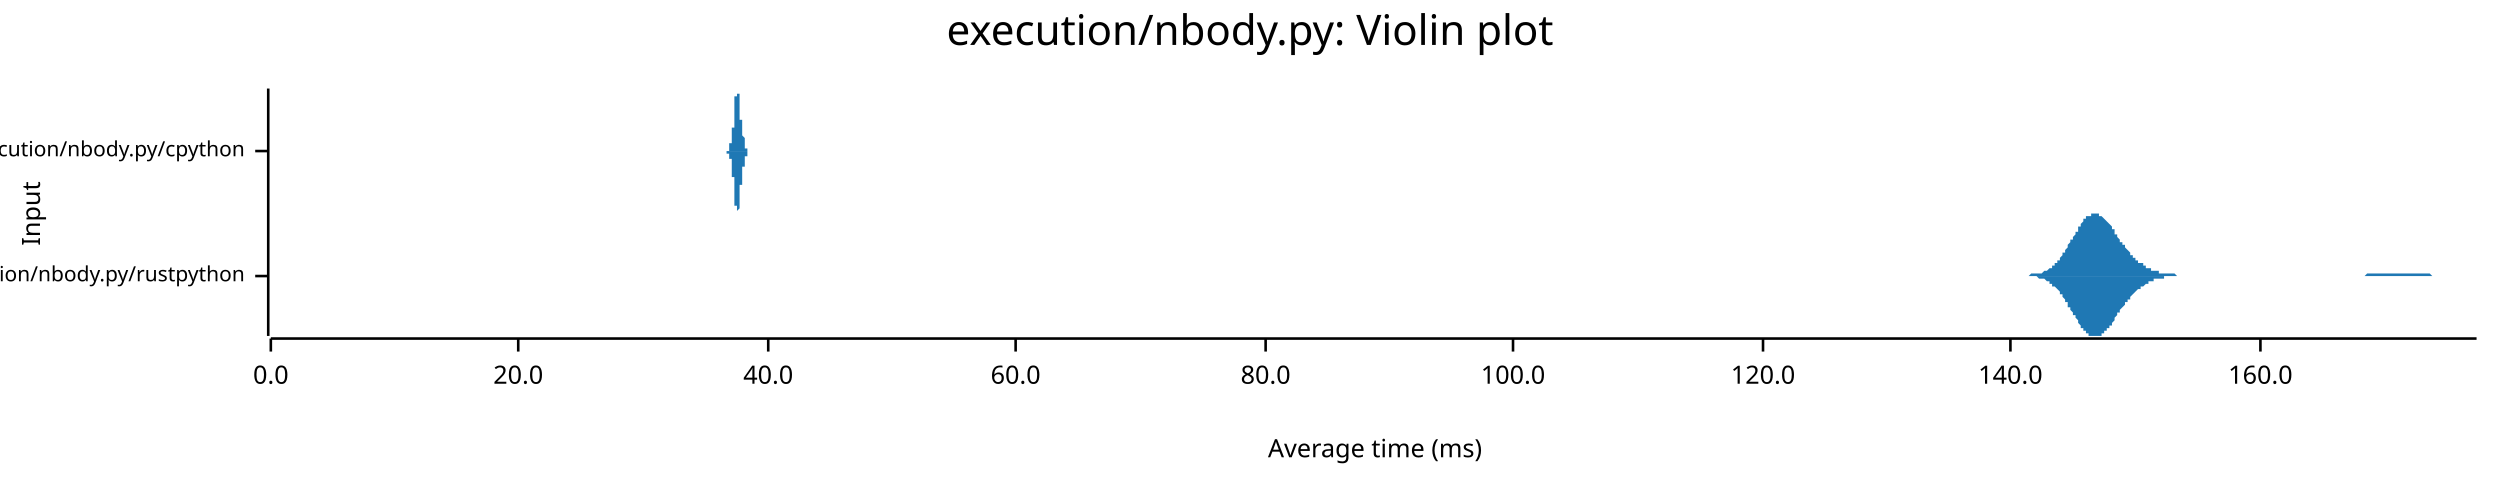
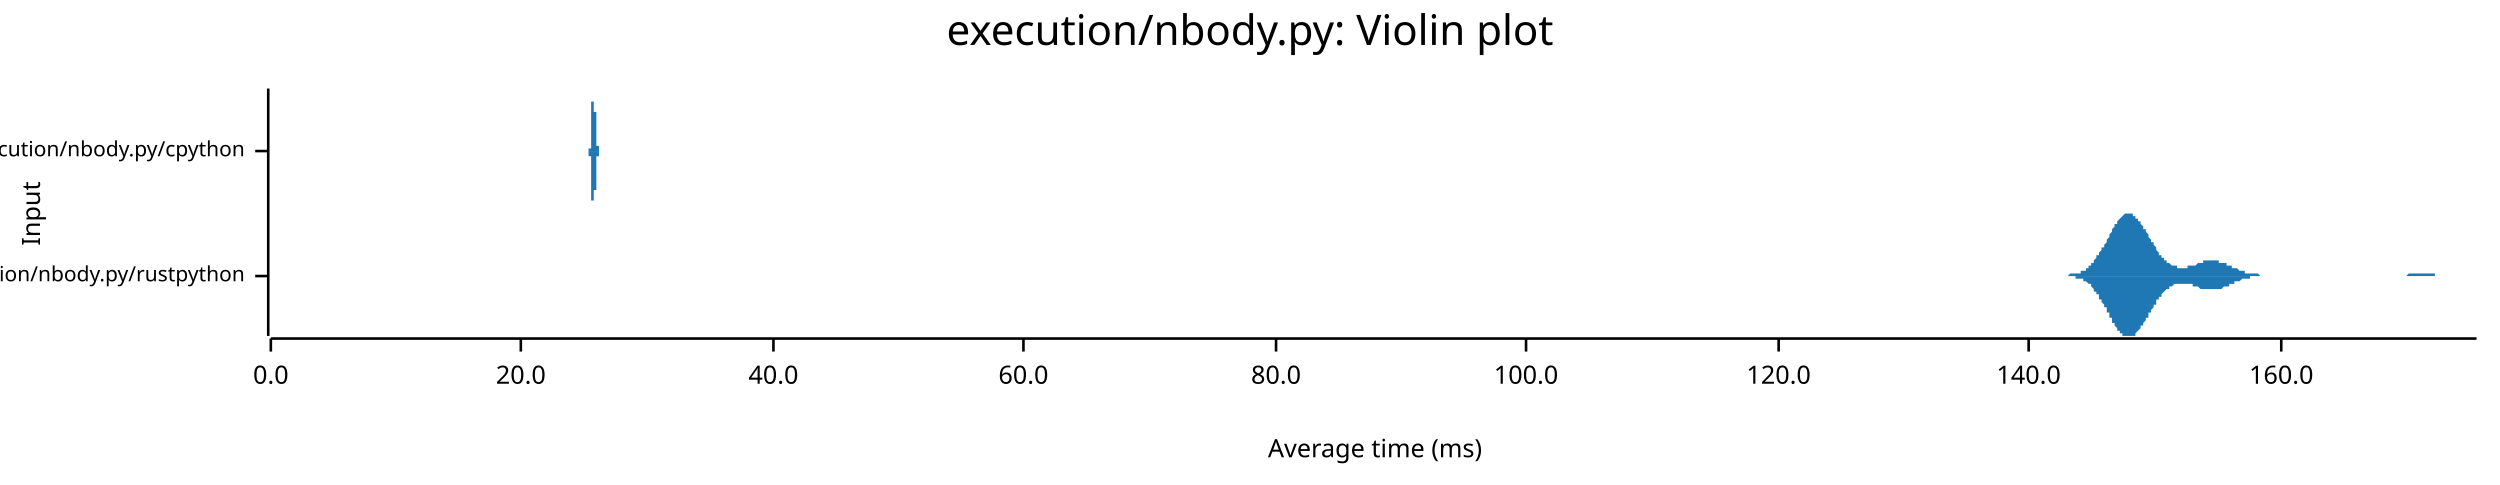
<svg xmlns="http://www.w3.org/2000/svg" width="960" height="186" viewBox="0 0 960 186">
  <text x="480" y="5" dy="0.76em" text-anchor="middle" font-family="sans-serif" font-size="16.129" opacity="1" fill="#000000">
execution/nbody.py: Violin plot
</text>
  <text x="8" y="82" dy="0.76em" text-anchor="middle" font-family="sans-serif" font-size="9.677" opacity="1" fill="#000000" transform="rotate(270, 8, 82)">
Input
</text>
  <text x="528" y="178" dy="-0.5ex" text-anchor="middle" font-family="sans-serif" font-size="9.677" opacity="1" fill="#000000">
Average time (ms)
</text>
  <polyline fill="none" opacity="1" stroke="#000000" stroke-width="1" points="103,34 103,129 " />
  <text x="94" y="106" dy="0.5ex" text-anchor="end" font-family="sans-serif" font-size="8.065" opacity="1" fill="#000000">
execution/nbody.py/rustpython
</text>
  <polyline fill="none" opacity="1" stroke="#000000" stroke-width="1" points="98,106 103,106 " />
  <text x="94" y="58" dy="0.5ex" text-anchor="end" font-family="sans-serif" font-size="8.065" opacity="1" fill="#000000">
execution/nbody.py/cpython
</text>
  <polyline fill="none" opacity="1" stroke="#000000" stroke-width="1" points="98,58 103,58 " />
  <polyline fill="none" opacity="1" stroke="#000000" stroke-width="1" points="104,130 951,130 " />
  <text x="104" y="140" dy="0.76em" text-anchor="middle" font-family="sans-serif" font-size="9.677" opacity="1" fill="#000000">
0.0
</text>
  <polyline fill="none" opacity="1" stroke="#000000" stroke-width="1" points="104,130 104,135 " />
-   <text x="199" y="140" dy="0.76em" text-anchor="middle" font-family="sans-serif" font-size="9.677" opacity="1" fill="#000000">
+   <text x="200" y="140" dy="0.76em" text-anchor="middle" font-family="sans-serif" font-size="9.677" opacity="1" fill="#000000">
20.0
</text>
-   <polyline fill="none" opacity="1" stroke="#000000" stroke-width="1" points="199,130 199,135 " />
-   <text x="295" y="140" dy="0.76em" text-anchor="middle" font-family="sans-serif" font-size="9.677" opacity="1" fill="#000000">
+   <polyline fill="none" opacity="1" stroke="#000000" stroke-width="1" points="200,130 200,135 " />
+   <text x="297" y="140" dy="0.76em" text-anchor="middle" font-family="sans-serif" font-size="9.677" opacity="1" fill="#000000">
40.0
</text>
-   <polyline fill="none" opacity="1" stroke="#000000" stroke-width="1" points="295,130 295,135 " />
-   <text x="390" y="140" dy="0.76em" text-anchor="middle" font-family="sans-serif" font-size="9.677" opacity="1" fill="#000000">
+   <polyline fill="none" opacity="1" stroke="#000000" stroke-width="1" points="297,130 297,135 " />
+   <text x="393" y="140" dy="0.76em" text-anchor="middle" font-family="sans-serif" font-size="9.677" opacity="1" fill="#000000">
60.0
</text>
-   <polyline fill="none" opacity="1" stroke="#000000" stroke-width="1" points="390,130 390,135 " />
-   <text x="486" y="140" dy="0.76em" text-anchor="middle" font-family="sans-serif" font-size="9.677" opacity="1" fill="#000000">
+   <polyline fill="none" opacity="1" stroke="#000000" stroke-width="1" points="393,130 393,135 " />
+   <text x="490" y="140" dy="0.76em" text-anchor="middle" font-family="sans-serif" font-size="9.677" opacity="1" fill="#000000">
80.0
</text>
-   <polyline fill="none" opacity="1" stroke="#000000" stroke-width="1" points="486,130 486,135 " />
-   <text x="581" y="140" dy="0.76em" text-anchor="middle" font-family="sans-serif" font-size="9.677" opacity="1" fill="#000000">
+   <polyline fill="none" opacity="1" stroke="#000000" stroke-width="1" points="490,130 490,135 " />
+   <text x="586" y="140" dy="0.76em" text-anchor="middle" font-family="sans-serif" font-size="9.677" opacity="1" fill="#000000">
100.0
</text>
-   <polyline fill="none" opacity="1" stroke="#000000" stroke-width="1" points="581,130 581,135 " />
-   <text x="677" y="140" dy="0.76em" text-anchor="middle" font-family="sans-serif" font-size="9.677" opacity="1" fill="#000000">
+   <polyline fill="none" opacity="1" stroke="#000000" stroke-width="1" points="586,130 586,135 " />
+   <text x="683" y="140" dy="0.76em" text-anchor="middle" font-family="sans-serif" font-size="9.677" opacity="1" fill="#000000">
120.0
</text>
-   <polyline fill="none" opacity="1" stroke="#000000" stroke-width="1" points="677,130 677,135 " />
-   <text x="772" y="140" dy="0.76em" text-anchor="middle" font-family="sans-serif" font-size="9.677" opacity="1" fill="#000000">
+   <polyline fill="none" opacity="1" stroke="#000000" stroke-width="1" points="683,130 683,135 " />
+   <text x="779" y="140" dy="0.76em" text-anchor="middle" font-family="sans-serif" font-size="9.677" opacity="1" fill="#000000">
140.0
</text>
-   <polyline fill="none" opacity="1" stroke="#000000" stroke-width="1" points="772,130 772,135 " />
-   <text x="868" y="140" dy="0.76em" text-anchor="middle" font-family="sans-serif" font-size="9.677" opacity="1" fill="#000000">
+   <polyline fill="none" opacity="1" stroke="#000000" stroke-width="1" points="779,130 779,135 " />
+   <text x="876" y="140" dy="0.76em" text-anchor="middle" font-family="sans-serif" font-size="9.677" opacity="1" fill="#000000">
160.0
</text>
-   <polyline fill="none" opacity="1" stroke="#000000" stroke-width="1" points="868,130 868,135 " />
-   <polygon opacity="1" fill="#1F78B4" points="775,106 775,106 776,106 776,106 776,106 777,106 777,106 778,106 778,106 778,106 779,106 779,106 779,106 780,105 780,105 780,105 781,105 781,105 781,105 782,105 782,105 782,105 783,105 783,105 784,105 784,105 784,105 785,104 785,104 785,104 786,104 786,104 786,104 787,103 787,103 787,103 788,103 788,102 788,102 789,102 789,101 790,101 790,101 790,100 791,100 791,99 791,99 792,98 792,98 792,97 793,97 793,96 793,96 794,95 794,95 794,94 795,93 795,93 795,92 796,92 796,91 797,90 797,90 797,89 798,89 798,88 798,87 799,87 799,86 799,86 800,85 800,85 800,84 801,84 801,84 801,83 802,83 802,83 803,83 803,82 803,82 804,82 804,82 804,82 805,82 805,82 805,82 806,82 806,82 806,83 807,83 807,83 807,83 808,84 808,84 808,84 809,85 809,85 810,86 810,86 810,86 811,87 811,87 811,88 812,88 812,89 812,90 813,90 813,91 813,91 814,92 814,92 814,93 815,93 815,94 816,94 816,95 816,95 817,96 817,96 817,96 818,97 818,97 818,98 819,98 819,98 819,99 820,99 820,99 820,100 821,100 821,100 821,101 822,101 822,101 823,101 823,102 823,102 824,102 824,102 824,103 825,103 825,103 825,103 826,103 826,103 826,104 827,104 827,104 827,104 828,104 828,104 829,104 829,104 829,105 830,105 830,105 830,105 831,105 831,105 831,105 832,105 832,105 832,105 833,105 833,105 833,105 834,105 834,105 834,105 835,105 835,105 836,106 836,106 836,106 837,106 837,106 837,106 838,106 838,106 838,106 839,106 839,106 839,106 840,106 840,106 840,106 841,106 841,106 842,106 842,106 842,106 843,106 843,106 843,106 844,106 844,106 844,106 845,106 845,106 845,106 846,106 846,106 846,106 847,106 847,106 848,106 848,106 848,106 849,106 849,106 849,106 850,106 850,106 850,106 851,106 851,106 851,106 852,106 852,106 852,106 853,106 853,106 853,106 854,106 854,106 855,106 855,106 855,106 856,106 856,106 856,106 857,106 857,106 857,106 858,106 858,106 858,106 859,106 859,106 859,106 860,106 860,106 861,106 861,106 861,106 862,106 862,106 862,106 863,106 863,106 863,106 864,106 864,106 864,106 865,106 865,106 865,106 866,106 866,106 866,106 867,106 867,106 868,106 868,106 868,106 869,106 869,106 869,106 870,106 870,106 870,106 871,106 871,106 871,106 872,106 872,106 872,106 873,106 873,106 874,106 874,106 874,106 875,106 875,106 875,106 876,106 876,106 876,106 877,106 877,106 877,106 878,106 878,106 878,106 879,106 879,106 879,106 880,106 880,106 881,106 881,106 881,106 882,106 882,106 882,106 883,106 883,106 883,106 884,106 884,106 884,106 885,106 885,106 885,106 886,106 886,106 887,106 887,106 887,106 888,106 888,106 888,106 889,106 889,106 889,106 890,106 890,106 890,106 891,106 891,106 891,106 892,106 892,106 893,106 893,106 893,106 894,106 894,106 894,106 895,106 895,106 895,106 896,106 896,106 896,106 897,106 897,106 897,106 898,106 898,106 898,106 899,106 899,106 900,106 900,106 900,106 901,106 901,106 901,106 902,106 902,106 902,106 903,106 903,106 903,106 904,106 904,106 904,106 905,106 905,106 906,106 906,106 906,106 907,106 907,106 907,106 908,106 908,106 908,106 909,105 909,105 909,105 910,105 910,105 910,105 911,105 911,105 911,105 912,105 912,105 913,105 913,105 913,105 914,105 914,105 914,105 915,105 915,105 915,105 916,105 916,105 916,105 917,105 917,105 917,105 918,105 918,105 919,105 919,105 919,105 920,105 920,105 920,105 921,105 921,105 921,105 922,105 922,105 922,105 923,105 923,105 923,105 924,105 924,105 924,105 925,105 925,105 926,105 926,105 926,105 927,105 927,105 927,105 928,105 928,105 928,105 929,105 929,105 929,105 930,105 930,105 930,105 931,105 931,105 932,105 932,105 932,105 933,105 933,105 933,105 934,106 934,106 934,106 935,106 935,106 935,106 936,106 936,106 936,106 937,106 937,106 937,106 938,106 938,106 939,106 939,106 939,106 940,106 940,106 940,106 941,106 941,106 941,106 942,106 942,106 942,106 943,106 943,106 943,106 944,106 944,106 945,106 945,106 945,106 946,106 946,106 946,106 947,106 947,106 947,106 948,106 948,106 948,106 949,106 949,106 949,106 950,106 950,106 951,106 951,106 775,106 " />
-   <polygon opacity="1" fill="#1F78B4" points="775,106 775,106 776,106 776,106 776,106 777,106 777,106 778,106 778,106 778,106 779,106 779,106 779,106 780,106 780,106 780,106 781,106 781,106 781,106 782,106 782,106 782,106 783,107 783,107 784,107 784,107 784,107 785,107 785,107 785,107 786,108 786,108 786,108 787,108 787,108 787,109 788,109 788,109 788,110 789,110 789,110 790,111 790,111 790,111 791,112 791,112 791,113 792,113 792,114 792,114 793,115 793,115 793,116 794,116 794,117 794,118 795,118 795,119 795,119 796,120 796,121 797,121 797,122 797,122 798,123 798,124 798,124 799,125 799,125 799,126 800,126 800,127 800,127 801,127 801,128 801,128 802,128 802,129 803,129 803,129 803,129 804,129 804,129 804,129 805,129 805,129 805,129 806,129 806,129 806,129 807,129 807,128 807,128 808,128 808,128 808,127 809,127 809,126 810,126 810,125 810,125 811,125 811,124 811,124 812,123 812,123 812,122 813,121 813,121 813,120 814,120 814,119 814,119 815,118 815,118 816,117 816,117 816,116 817,116 817,116 817,115 818,115 818,114 818,114 819,113 819,113 819,113 820,112 820,112 820,112 821,111 821,111 821,111 822,111 822,110 823,110 823,110 823,110 824,109 824,109 824,109 825,109 825,109 825,108 826,108 826,108 826,108 827,108 827,108 827,107 828,107 828,107 829,107 829,107 829,107 830,107 830,107 830,107 831,107 831,107 831,106 832,106 832,106 832,106 833,106 833,106 833,106 834,106 834,106 834,106 835,106 835,106 836,106 836,106 836,106 837,106 837,106 837,106 838,106 838,106 838,106 839,106 839,106 839,106 840,106 840,106 840,106 841,106 841,106 842,106 842,106 842,106 843,106 843,106 843,106 844,106 844,106 844,106 845,106 845,106 845,106 846,106 846,106 846,106 847,106 847,106 848,106 848,106 848,106 849,106 849,106 849,106 850,106 850,106 850,106 851,106 851,106 851,106 852,106 852,106 852,106 853,106 853,106 853,106 854,106 854,106 855,106 855,106 855,106 856,106 856,106 856,106 857,106 857,106 857,106 858,106 858,106 858,106 859,106 859,106 859,106 860,106 860,106 861,106 861,106 861,106 862,106 862,106 862,106 863,106 863,106 863,106 864,106 864,106 864,106 865,106 865,106 865,106 866,106 866,106 866,106 867,106 867,106 868,106 868,106 868,106 869,106 869,106 869,106 870,106 870,106 870,106 871,106 871,106 871,106 872,106 872,106 872,106 873,106 873,106 874,106 874,106 874,106 875,106 875,106 875,106 876,106 876,106 876,106 877,106 877,106 877,106 878,106 878,106 878,106 879,106 879,106 879,106 880,106 880,106 881,106 881,106 881,106 882,106 882,106 882,106 883,106 883,106 883,106 884,106 884,106 884,106 885,106 885,106 885,106 886,106 886,106 887,106 887,106 887,106 888,106 888,106 888,106 889,106 889,106 889,106 890,106 890,106 890,106 891,106 891,106 891,106 892,106 892,106 893,106 893,106 893,106 894,106 894,106 894,106 895,106 895,106 895,106 896,106 896,106 896,106 897,106 897,106 897,106 898,106 898,106 898,106 899,106 899,106 900,106 900,106 900,106 901,106 901,106 901,106 902,106 902,106 902,106 903,106 903,106 903,106 904,106 904,106 904,106 905,106 905,106 906,106 906,106 906,106 907,106 907,106 907,106 908,106 908,106 908,106 909,106 909,106 909,106 910,106 910,106 910,106 911,106 911,106 911,106 912,106 912,106 913,106 913,106 913,106 914,106 914,106 914,106 915,106 915,106 915,106 916,106 916,106 916,106 917,106 917,106 917,106 918,106 918,106 919,106 919,106 919,106 920,106 920,106 920,106 921,106 921,106 921,106 922,106 922,106 922,106 923,106 923,106 923,106 924,106 924,106 924,106 925,106 925,106 926,106 926,106 926,106 927,106 927,106 927,106 928,106 928,106 928,106 929,106 929,106 929,106 930,106 930,106 930,106 931,106 931,106 932,106 932,106 932,106 933,106 933,106 933,106 934,106 934,106 934,106 935,106 935,106 935,106 936,106 936,106 936,106 937,106 937,106 937,106 938,106 938,106 939,106 939,106 939,106 940,106 940,106 940,106 941,106 941,106 941,106 942,106 942,106 942,106 943,106 943,106 943,106 944,106 944,106 945,106 945,106 945,106 946,106 946,106 946,106 947,106 947,106 947,106 948,106 948,106 948,106 949,106 949,106 949,106 950,106 950,106 951,106 951,106 775,106 " />
-   <polygon opacity="1" fill="#1F78B4" points="278,58 278,58 278,58 278,58 278,58 278,58 278,58 278,58 278,58 278,58 278,58 278,58 278,58 278,58 278,58 278,58 279,58 279,58 279,58 279,58 279,58 279,58 279,58 279,58 279,58 279,58 279,58 279,58 279,58 279,58 279,58 279,58 279,58 279,58 279,58 279,58 279,58 279,58 279,58 279,58 279,58 279,58 279,58 279,58 279,58 279,58 279,58 279,58 279,58 279,58 279,58 279,58 279,58 279,58 279,58 279,58 279,58 279,58 279,58 279,58 279,58 279,58 279,58 279,58 279,58 279,58 279,58 279,58 280,58 280,57 280,57 280,57 280,57 280,57 280,57 280,57 280,57 280,57 280,57 280,57 280,57 280,57 280,57 280,57 280,57 280,57 280,57 280,57 280,57 280,57 280,57 280,57 280,57 280,57 280,57 280,57 280,57 280,57 280,56 280,56 280,56 280,56 280,56 280,56 280,56 280,56 280,56 280,56 280,56 280,56 280,56 280,56 280,56 280,56 280,56 280,56 280,56 280,55 280,55 280,55 281,55 281,55 281,55 281,55 281,55 281,55 281,55 281,55 281,55 281,55 281,55 281,55 281,54 281,54 281,54 281,54 281,54 281,54 281,54 281,54 281,54 281,54 281,54 281,53 281,53 281,53 281,53 281,53 281,53 281,53 281,53 281,53 281,52 281,52 281,52 281,52 281,52 281,52 281,51 281,51 281,51 281,51 281,51 281,51 281,50 281,50 281,50 281,50 281,49 281,49 281,49 281,49 282,49 282,48 282,48 282,48 282,48 282,47 282,47 282,47 282,47 282,46 282,46 282,46 282,46 282,45 282,45 282,45 282,45 282,44 282,44 282,44 282,44 282,43 282,43 282,43 282,43 282,42 282,42 282,42 282,42 282,41 282,41 282,41 282,41 282,41 282,40 282,40 282,40 282,40 282,40 282,39 282,39 282,39 282,39 282,39 282,38 282,38 282,38 282,38 282,38 282,38 282,37 282,37 283,37 283,37 283,37 283,37 283,37 283,36 283,36 283,36 283,36 283,36 283,36 283,36 283,36 283,35 283,35 283,35 283,35 283,35 283,35 283,35 283,35 283,35 283,35 283,35 283,35 283,35 283,35 283,35 283,35 283,35 283,35 283,34 283,35 283,35 283,35 283,35 283,35 283,35 283,35 283,35 283,35 283,35 283,35 283,35 283,35 283,35 283,35 283,35 283,36 283,36 283,36 283,36 284,36 284,36 284,36 284,36 284,37 284,37 284,37 284,37 284,37 284,37 284,38 284,38 284,38 284,38 284,38 284,39 284,39 284,39 284,39 284,39 284,39 284,40 284,40 284,40 284,40 284,40 284,41 284,41 284,41 284,41 284,41 284,42 284,42 284,42 284,42 284,42 284,43 284,43 284,43 284,43 284,43 284,44 284,44 284,44 284,44 284,44 284,45 284,45 284,45 284,45 284,45 284,46 285,46 285,46 285,46 285,46 285,47 285,47 285,47 285,47 285,47 285,47 285,48 285,48 285,48 285,48 285,48 285,48 285,48 285,49 285,49 285,49 285,49 285,49 285,49 285,49 285,50 285,50 285,50 285,50 285,50 285,50 285,50 285,50 285,51 285,51 285,51 285,51 285,51 285,51 285,51 285,51 285,51 285,51 285,52 285,52 285,52 285,52 285,52 285,52 285,52 285,52 285,52 285,52 286,53 286,53 286,53 286,53 286,53 286,53 286,53 286,53 286,53 286,53 286,53 286,54 286,54 286,54 286,54 286,54 286,54 286,54 286,54 286,54 286,54 286,54 286,55 286,55 286,55 286,55 286,55 286,55 286,55 286,55 286,55 286,55 286,55 286,56 286,56 286,56 286,56 286,56 286,56 286,56 286,56 286,56 286,56 286,56 286,56 286,56 286,56 286,57 286,57 286,57 286,57 286,57 287,57 287,57 287,57 287,57 287,57 287,57 287,57 287,57 287,57 287,57 287,57 287,57 287,57 287,58 287,58 287,58 287,58 287,58 287,58 287,58 287,58 287,58 287,58 287,58 287,58 287,58 287,58 287,58 287,58 287,58 287,58 287,58 287,58 287,58 287,58 287,58 287,58 287,58 287,58 287,58 287,58 287,58 287,58 287,58 287,58 287,58 287,58 287,58 287,58 287,58 287,58 287,58 288,58 288,58 288,58 288,58 288,58 288,58 288,58 288,58 288,58 288,58 288,58 288,58 288,58 288,58 288,58 288,58 288,58 278,58 " />
-   <polygon opacity="1" fill="#1F78B4" points="278,58 278,58 278,58 278,58 278,58 278,58 278,58 278,58 278,58 278,58 278,58 278,58 278,58 278,58 278,58 278,58 279,58 279,58 279,58 279,58 279,58 279,58 279,58 279,58 279,58 279,58 279,58 279,58 279,58 279,58 279,58 279,58 279,58 279,58 279,58 279,58 279,58 279,58 279,58 279,58 279,58 279,58 279,58 279,58 279,58 279,59 279,59 279,59 279,59 279,59 279,59 279,59 279,59 279,59 279,59 279,59 279,59 279,59 279,59 279,59 279,59 279,59 279,59 279,59 279,59 279,59 279,59 279,59 280,59 280,59 280,59 280,59 280,59 280,59 280,59 280,59 280,59 280,59 280,59 280,59 280,59 280,59 280,59 280,59 280,59 280,59 280,60 280,60 280,60 280,60 280,60 280,60 280,60 280,60 280,60 280,60 280,60 280,60 280,60 280,60 280,60 280,60 280,60 280,60 280,60 280,60 280,60 280,60 280,61 280,61 280,61 280,61 280,61 280,61 280,61 280,61 280,61 280,61 280,61 280,61 281,61 281,61 281,61 281,61 281,61 281,62 281,62 281,62 281,62 281,62 281,62 281,62 281,62 281,62 281,62 281,62 281,62 281,62 281,63 281,63 281,63 281,63 281,63 281,63 281,63 281,63 281,63 281,63 281,64 281,64 281,64 281,64 281,64 281,64 281,64 281,65 281,65 281,65 281,65 281,65 281,65 281,66 281,66 281,66 281,66 281,66 281,67 281,67 281,67 281,67 281,67 281,68 282,68 282,68 282,68 282,69 282,69 282,69 282,69 282,70 282,70 282,70 282,70 282,71 282,71 282,71 282,71 282,72 282,72 282,72 282,72 282,73 282,73 282,73 282,73 282,74 282,74 282,74 282,74 282,75 282,75 282,75 282,75 282,75 282,76 282,76 282,76 282,76 282,77 282,77 282,77 282,77 282,77 282,77 282,78 282,78 282,78 282,78 282,78 282,79 282,79 282,79 282,79 282,79 283,79 283,79 283,80 283,80 283,80 283,80 283,80 283,80 283,80 283,81 283,81 283,81 283,81 283,81 283,81 283,81 283,81 283,81 283,81 283,82 283,82 283,82 283,82 283,82 283,82 283,82 283,82 283,82 283,82 283,82 283,82 283,82 283,82 283,82 283,82 283,82 283,82 283,82 283,82 283,82 283,82 283,82 283,82 283,81 283,81 283,81 283,81 283,81 283,81 283,81 283,81 283,81 284,80 284,80 284,80 284,80 284,80 284,80 284,80 284,79 284,79 284,79 284,79 284,79 284,79 284,78 284,78 284,78 284,78 284,78 284,77 284,77 284,77 284,77 284,77 284,76 284,76 284,76 284,76 284,76 284,75 284,75 284,75 284,75 284,75 284,74 284,74 284,74 284,74 284,74 284,73 284,73 284,73 284,73 284,73 284,72 284,72 284,72 284,72 284,72 284,71 284,71 284,71 284,71 285,71 285,71 285,70 285,70 285,70 285,70 285,70 285,69 285,69 285,69 285,69 285,69 285,69 285,68 285,68 285,68 285,68 285,68 285,68 285,68 285,67 285,67 285,67 285,67 285,67 285,67 285,67 285,67 285,66 285,66 285,66 285,66 285,66 285,66 285,66 285,66 285,66 285,65 285,65 285,65 285,65 285,65 285,65 285,65 285,65 285,65 285,65 285,64 285,64 285,64 285,64 285,64 286,64 286,64 286,64 286,64 286,64 286,64 286,63 286,63 286,63 286,63 286,63 286,63 286,63 286,63 286,63 286,63 286,62 286,62 286,62 286,62 286,62 286,62 286,62 286,62 286,62 286,62 286,62 286,62 286,61 286,61 286,61 286,61 286,61 286,61 286,61 286,61 286,61 286,61 286,61 286,61 286,60 286,60 286,60 286,60 286,60 286,60 286,60 286,60 286,60 286,60 286,60 286,60 287,60 287,60 287,59 287,59 287,59 287,59 287,59 287,59 287,59 287,59 287,59 287,59 287,59 287,59 287,59 287,59 287,59 287,59 287,59 287,59 287,59 287,59 287,59 287,59 287,59 287,59 287,59 287,59 287,59 287,59 287,58 287,58 287,58 287,58 287,58 287,58 287,58 287,58 287,58 287,58 287,58 287,58 287,58 287,58 287,58 287,58 287,58 287,58 287,58 287,58 287,58 287,58 288,58 288,58 288,58 288,58 288,58 288,58 288,58 288,58 288,58 288,58 288,58 288,58 288,58 288,58 288,58 288,58 288,58 278,58 " />
+   <polyline fill="none" opacity="1" stroke="#000000" stroke-width="1" points="876,130 876,135 " />
+   <polygon opacity="1" fill="#1F78B4" points="791,106 791,106 791,106 792,106 792,106 792,106 793,106 793,106 793,106 794,106 794,106 794,106 795,105 795,105 795,105 795,105 796,105 796,105 796,105 797,105 797,105 797,105 798,105 798,105 798,105 799,105 799,104 799,104 800,104 800,104 800,104 801,104 801,103 801,103 802,103 802,103 802,102 803,102 803,102 803,101 803,101 804,101 804,100 804,100 805,99 805,99 805,98 806,98 806,98 806,97 807,96 807,96 807,95 808,95 808,94 808,94 809,93 809,92 809,92 810,91 810,91 810,90 811,89 811,89 811,88 811,88 812,87 812,87 812,86 813,86 813,85 813,85 814,84 814,84 814,84 815,83 815,83 815,83 816,82 816,82 816,82 817,82 817,82 817,82 818,82 818,82 818,82 819,82 819,82 819,83 820,83 820,83 820,83 820,84 821,84 821,85 821,85 822,85 822,86 822,86 823,87 823,87 823,88 824,88 824,89 824,89 825,90 825,91 825,91 826,92 826,92 826,93 827,93 827,94 827,94 828,95 828,95 828,96 828,96 829,97 829,97 829,98 830,98 830,98 830,99 831,99 831,99 831,100 832,100 832,100 832,101 833,101 833,101 833,101 834,102 834,102 834,102 835,102 835,102 835,102 836,102 836,102 836,103 836,103 837,103 837,103 837,103 838,103 838,103 838,103 839,103 839,103 839,103 840,103 840,102 840,102 841,102 841,102 841,102 842,102 842,102 842,102 843,102 843,102 843,102 844,101 844,101 844,101 844,101 845,101 845,101 845,101 846,101 846,101 846,100 847,100 847,100 847,100 848,100 848,100 848,100 849,100 849,100 849,100 850,100 850,100 850,100 851,100 851,100 851,100 852,100 852,100 852,100 852,101 853,101 853,101 853,101 854,101 854,101 854,101 855,101 855,102 855,102 856,102 856,102 856,102 857,102 857,102 857,103 858,103 858,103 858,103 859,103 859,103 859,103 860,104 860,104 860,104 861,104 861,104 861,104 861,104 862,104 862,105 862,105 863,105 863,105 863,105 864,105 864,105 864,105 865,105 865,105 865,105 866,105 866,105 866,105 867,105 867,105 867,105 868,106 868,106 868,106 869,106 869,106 869,106 869,106 870,106 870,106 870,106 871,106 871,106 871,106 872,106 872,106 872,106 873,106 873,106 873,106 874,106 874,106 874,106 875,106 875,106 875,106 876,106 876,106 876,106 877,106 877,106 877,106 877,106 878,106 878,106 878,106 879,106 879,106 879,106 880,106 880,106 880,106 881,106 881,106 881,106 882,106 882,106 882,106 883,106 883,106 883,106 884,106 884,106 884,106 885,106 885,106 885,106 885,106 886,106 886,106 886,106 887,106 887,106 887,106 888,106 888,106 888,106 889,106 889,106 889,106 890,106 890,106 890,106 891,106 891,106 891,106 892,106 892,106 892,106 893,106 893,106 893,106 893,106 894,106 894,106 894,106 895,106 895,106 895,106 896,106 896,106 896,106 897,106 897,106 897,106 898,106 898,106 898,106 899,106 899,106 899,106 900,106 900,106 900,106 901,106 901,106 901,106 901,106 902,106 902,106 902,106 903,106 903,106 903,106 904,106 904,106 904,106 905,106 905,106 905,106 906,106 906,106 906,106 907,106 907,106 907,106 908,106 908,106 908,106 909,106 909,106 909,106 910,106 910,106 910,106 910,106 911,106 911,106 911,106 912,106 912,106 912,106 913,106 913,106 913,106 914,106 914,106 914,106 915,106 915,106 915,106 916,106 916,106 916,106 917,106 917,106 917,106 918,106 918,106 918,106 918,106 919,106 919,106 919,106 920,106 920,106 920,106 921,106 921,106 921,106 922,106 922,106 922,106 923,106 923,106 923,106 924,106 924,106 924,106 925,105 925,105 925,105 926,105 926,105 926,105 926,105 927,105 927,105 927,105 928,105 928,105 928,105 929,105 929,105 929,105 930,105 930,105 930,105 931,105 931,105 931,105 932,105 932,105 932,105 933,105 933,105 933,105 934,105 934,105 934,105 934,105 935,105 935,106 935,106 936,106 936,106 936,106 937,106 937,106 937,106 938,106 938,106 938,106 939,106 939,106 939,106 940,106 940,106 940,106 941,106 941,106 941,106 942,106 942,106 942,106 942,106 943,106 943,106 943,106 944,106 944,106 944,106 945,106 945,106 945,106 946,106 946,106 946,106 947,106 947,106 947,106 948,106 948,106 948,106 949,106 949,106 949,106 950,106 950,106 950,106 951,106 951,106 791,106 " />
+   <polygon opacity="1" fill="#1F78B4" points="791,106 791,106 791,106 792,106 792,106 792,106 793,106 793,106 793,106 794,106 794,106 794,106 795,106 795,106 795,106 795,106 796,106 796,106 796,106 797,106 797,106 797,107 798,107 798,107 798,107 799,107 799,107 799,107 800,107 800,108 800,108 801,108 801,108 801,108 802,109 802,109 802,109 803,109 803,110 803,110 803,110 804,111 804,111 804,112 805,112 805,113 805,113 806,113 806,114 806,115 807,115 807,116 807,116 808,117 808,117 808,118 809,118 809,119 809,120 810,120 810,121 810,122 811,122 811,123 811,123 811,124 812,124 812,125 812,125 813,126 813,126 813,127 814,127 814,128 814,128 815,128 815,129 815,129 816,129 816,129 816,129 817,129 817,129 817,129 818,129 818,129 818,129 819,129 819,129 819,129 820,129 820,128 820,128 820,128 821,127 821,127 821,127 822,126 822,126 822,125 823,125 823,124 823,124 824,123 824,123 824,122 825,122 825,121 825,120 826,120 826,119 826,119 827,118 827,118 827,117 828,117 828,116 828,116 828,115 829,115 829,114 829,114 830,114 830,113 830,113 831,112 831,112 831,112 832,111 832,111 832,111 833,111 833,110 833,110 834,110 834,110 834,110 835,109 835,109 835,109 836,109 836,109 836,109 836,109 837,109 837,109 837,109 838,109 838,109 838,109 839,109 839,109 839,109 840,109 840,109 840,109 841,109 841,109 841,109 842,109 842,110 842,110 843,110 843,110 843,110 844,110 844,110 844,110 844,110 845,111 845,111 845,111 846,111 846,111 846,111 847,111 847,111 847,111 848,111 848,111 848,111 849,111 849,111 849,111 850,111 850,111 850,111 851,111 851,111 851,111 852,111 852,111 852,111 852,111 853,111 853,111 853,111 854,110 854,110 854,110 855,110 855,110 855,110 856,110 856,109 856,109 857,109 857,109 857,109 858,109 858,109 858,108 859,108 859,108 859,108 860,108 860,108 860,108 861,107 861,107 861,107 861,107 862,107 862,107 862,107 863,107 863,107 863,107 864,107 864,106 864,106 865,106 865,106 865,106 866,106 866,106 866,106 867,106 867,106 867,106 868,106 868,106 868,106 869,106 869,106 869,106 869,106 870,106 870,106 870,106 871,106 871,106 871,106 872,106 872,106 872,106 873,106 873,106 873,106 874,106 874,106 874,106 875,106 875,106 875,106 876,106 876,106 876,106 877,106 877,106 877,106 877,106 878,106 878,106 878,106 879,106 879,106 879,106 880,106 880,106 880,106 881,106 881,106 881,106 882,106 882,106 882,106 883,106 883,106 883,106 884,106 884,106 884,106 885,106 885,106 885,106 885,106 886,106 886,106 886,106 887,106 887,106 887,106 888,106 888,106 888,106 889,106 889,106 889,106 890,106 890,106 890,106 891,106 891,106 891,106 892,106 892,106 892,106 893,106 893,106 893,106 893,106 894,106 894,106 894,106 895,106 895,106 895,106 896,106 896,106 896,106 897,106 897,106 897,106 898,106 898,106 898,106 899,106 899,106 899,106 900,106 900,106 900,106 901,106 901,106 901,106 901,106 902,106 902,106 902,106 903,106 903,106 903,106 904,106 904,106 904,106 905,106 905,106 905,106 906,106 906,106 906,106 907,106 907,106 907,106 908,106 908,106 908,106 909,106 909,106 909,106 910,106 910,106 910,106 910,106 911,106 911,106 911,106 912,106 912,106 912,106 913,106 913,106 913,106 914,106 914,106 914,106 915,106 915,106 915,106 916,106 916,106 916,106 917,106 917,106 917,106 918,106 918,106 918,106 918,106 919,106 919,106 919,106 920,106 920,106 920,106 921,106 921,106 921,106 922,106 922,106 922,106 923,106 923,106 923,106 924,106 924,106 924,106 925,106 925,106 925,106 926,106 926,106 926,106 926,106 927,106 927,106 927,106 928,106 928,106 928,106 929,106 929,106 929,106 930,106 930,106 930,106 931,106 931,106 931,106 932,106 932,106 932,106 933,106 933,106 933,106 934,106 934,106 934,106 934,106 935,106 935,106 935,106 936,106 936,106 936,106 937,106 937,106 937,106 938,106 938,106 938,106 939,106 939,106 939,106 940,106 940,106 940,106 941,106 941,106 941,106 942,106 942,106 942,106 942,106 943,106 943,106 943,106 944,106 944,106 944,106 945,106 945,106 945,106 946,106 946,106 946,106 947,106 947,106 947,106 948,106 948,106 948,106 949,106 949,106 949,106 950,106 950,106 950,106 951,106 951,106 791,106 " />
+   <polygon opacity="1" fill="#1F78B4" points="226,58 226,58 226,58 226,58 226,58 226,58 226,58 226,58 226,58 226,58 226,58 226,58 226,58 226,58 226,58 226,58 226,58 226,58 226,58 226,58 226,58 226,58 226,58 226,58 226,58 226,58 226,58 226,58 226,58 226,58 226,58 226,58 226,58 226,58 226,58 226,58 226,58 226,58 226,58 226,58 226,58 226,58 226,58 226,58 226,58 226,58 226,58 226,58 226,58 226,58 226,58 226,58 226,58 226,58 226,58 226,58 226,58 226,57 226,57 226,57 226,57 226,57 226,57 226,57 226,57 226,57 226,57 226,57 226,57 226,57 226,57 226,57 226,57 226,57 226,57 226,57 227,57 227,57 227,57 227,56 227,56 227,56 227,56 227,56 227,56 227,56 227,56 227,56 227,56 227,56 227,56 227,56 227,56 227,56 227,56 227,56 227,55 227,55 227,55 227,55 227,55 227,55 227,55 227,55 227,55 227,55 227,55 227,55 227,55 227,55 227,54 227,54 227,54 227,54 227,54 227,54 227,54 227,54 227,54 227,54 227,53 227,53 227,53 227,53 227,53 227,53 227,53 227,53 227,52 227,52 227,52 227,52 227,52 227,52 227,51 227,51 227,51 227,51 227,51 227,50 227,50 227,50 227,50 227,50 227,49 227,49 227,49 227,49 227,49 227,48 227,48 227,48 227,48 227,47 227,47 227,47 227,47 227,46 227,46 227,46 227,46 227,45 227,45 227,45 227,45 227,44 227,44 227,44 227,44 227,44 227,43 227,43 227,43 227,43 227,42 227,42 227,42 227,42 227,42 227,41 227,41 227,41 227,41 227,41 227,40 227,40 227,40 227,40 227,40 227,40 227,39 228,39 228,39 228,39 228,39 228,39 228,38 228,38 228,38 228,38 228,38 228,38 228,38 228,37 228,37 228,37 228,37 228,37 228,37 228,37 228,37 228,36 228,36 228,36 228,36 228,36 228,36 228,36 228,36 228,36 228,35 228,35 228,35 228,35 228,35 228,35 228,35 228,35 228,35 228,35 228,35 228,35 228,35 228,35 228,35 228,35 228,35 228,35 228,35 228,34 228,35 228,35 228,35 228,35 228,35 228,35 228,35 228,35 228,35 228,35 228,35 228,35 228,35 228,35 228,35 228,35 228,35 228,35 228,36 228,36 228,36 228,36 228,36 228,36 228,36 228,36 228,37 228,37 228,37 228,37 228,37 228,37 228,37 228,38 228,38 228,38 228,38 228,38 228,38 228,39 228,39 228,39 228,39 228,39 228,39 228,40 228,40 228,40 228,40 228,40 228,40 228,41 228,41 228,41 228,41 228,41 228,41 228,42 228,42 228,42 228,42 228,42 228,42 228,43 228,43 228,43 229,43 229,43 229,44 229,44 229,44 229,44 229,44 229,44 229,45 229,45 229,45 229,45 229,45 229,46 229,46 229,46 229,46 229,46 229,47 229,47 229,47 229,47 229,47 229,47 229,48 229,48 229,48 229,48 229,48 229,49 229,49 229,49 229,49 229,49 229,49 229,50 229,50 229,50 229,50 229,50 229,50 229,51 229,51 229,51 229,51 229,51 229,51 229,52 229,52 229,52 229,52 229,52 229,52 229,52 229,52 229,53 229,53 229,53 229,53 229,53 229,53 229,53 229,53 229,53 229,53 229,54 229,54 229,54 229,54 229,54 229,54 229,54 229,54 229,54 229,54 229,54 229,54 229,54 229,54 229,54 229,55 229,55 229,55 229,55 229,55 229,55 229,55 229,55 229,55 229,55 229,55 229,55 229,55 229,55 229,55 229,55 229,55 229,55 229,55 229,55 229,56 229,56 229,56 229,56 229,56 229,56 229,56 229,56 229,56 229,56 229,56 229,56 229,56 229,56 229,56 229,56 230,56 230,56 230,56 230,57 230,57 230,57 230,57 230,57 230,57 230,57 230,57 230,57 230,57 230,57 230,57 230,57 230,57 230,57 230,57 230,57 230,57 230,57 230,57 230,57 230,58 230,58 230,58 230,58 230,58 230,58 230,58 230,58 230,58 230,58 230,58 230,58 230,58 230,58 230,58 230,58 230,58 230,58 230,58 230,58 230,58 230,58 230,58 230,58 230,58 230,58 230,58 230,58 230,58 230,58 230,58 230,58 230,58 230,58 230,58 230,58 230,58 230,58 230,58 230,58 230,58 230,58 230,58 230,58 230,58 230,58 230,58 230,58 230,58 230,58 230,58 230,58 230,58 230,58 230,58 226,58 " />
+   <polygon opacity="1" fill="#1F78B4" points="226,58 226,58 226,58 226,58 226,58 226,58 226,58 226,58 226,58 226,58 226,58 226,58 226,58 226,58 226,58 226,58 226,58 226,58 226,58 226,58 226,58 226,58 226,58 226,58 226,58 226,58 226,58 226,58 226,58 226,58 226,58 226,58 226,58 226,58 226,58 226,58 226,58 226,58 226,59 226,59 226,59 226,59 226,59 226,59 226,59 226,59 226,59 226,59 226,59 226,59 226,59 226,59 226,59 226,59 226,59 226,59 226,59 226,59 226,59 226,59 226,59 226,59 226,59 226,59 226,59 226,59 226,59 226,59 226,59 226,60 226,60 226,60 226,60 226,60 226,60 226,60 227,60 227,60 227,60 227,60 227,60 227,60 227,60 227,60 227,60 227,60 227,60 227,60 227,61 227,61 227,61 227,61 227,61 227,61 227,61 227,61 227,61 227,61 227,61 227,61 227,61 227,61 227,61 227,61 227,62 227,62 227,62 227,62 227,62 227,62 227,62 227,62 227,62 227,62 227,62 227,62 227,63 227,63 227,63 227,63 227,63 227,63 227,63 227,63 227,64 227,64 227,64 227,64 227,64 227,64 227,64 227,65 227,65 227,65 227,65 227,65 227,65 227,66 227,66 227,66 227,66 227,66 227,67 227,67 227,67 227,67 227,68 227,68 227,68 227,68 227,68 227,69 227,69 227,69 227,69 227,70 227,70 227,70 227,70 227,71 227,71 227,71 227,71 227,72 227,72 227,72 227,72 227,73 227,73 227,73 227,73 227,73 227,74 227,74 227,74 227,74 227,75 227,75 227,75 227,75 227,75 227,76 227,76 227,76 227,76 227,76 227,76 227,77 227,77 227,77 227,77 228,77 228,77 228,78 228,78 228,78 228,78 228,78 228,78 228,79 228,79 228,79 228,79 228,79 228,79 228,79 228,79 228,80 228,80 228,80 228,80 228,80 228,80 228,80 228,80 228,81 228,81 228,81 228,81 228,81 228,81 228,81 228,81 228,81 228,81 228,81 228,82 228,82 228,82 228,82 228,82 228,82 228,82 228,82 228,82 228,82 228,82 228,82 228,82 228,82 228,82 228,82 228,82 228,82 228,82 228,82 228,82 228,82 228,82 228,82 228,82 228,82 228,81 228,81 228,81 228,81 228,81 228,81 228,81 228,81 228,81 228,81 228,80 228,80 228,80 228,80 228,80 228,80 228,80 228,80 228,79 228,79 228,79 228,79 228,79 228,79 228,78 228,78 228,78 228,78 228,78 228,78 228,77 228,77 228,77 228,77 228,77 228,77 228,76 228,76 228,76 228,76 228,76 228,76 228,75 228,75 228,75 228,75 228,75 228,75 228,74 228,74 228,74 228,74 228,74 228,73 229,73 229,73 229,73 229,73 229,73 229,72 229,72 229,72 229,72 229,72 229,71 229,71 229,71 229,71 229,71 229,71 229,70 229,70 229,70 229,70 229,70 229,69 229,69 229,69 229,69 229,69 229,68 229,68 229,68 229,68 229,68 229,68 229,67 229,67 229,67 229,67 229,67 229,67 229,66 229,66 229,66 229,66 229,66 229,66 229,65 229,65 229,65 229,65 229,65 229,65 229,65 229,64 229,64 229,64 229,64 229,64 229,64 229,64 229,64 229,64 229,63 229,63 229,63 229,63 229,63 229,63 229,63 229,63 229,63 229,63 229,63 229,63 229,62 229,62 229,62 229,62 229,62 229,62 229,62 229,62 229,62 229,62 229,62 229,62 229,62 229,62 229,62 229,62 229,62 229,62 229,61 229,61 229,61 229,61 229,61 229,61 229,61 229,61 229,61 229,61 229,61 229,61 229,61 229,61 229,61 229,61 229,61 229,61 229,61 229,61 229,60 229,60 229,60 229,60 229,60 229,60 230,60 230,60 230,60 230,60 230,60 230,60 230,60 230,60 230,60 230,60 230,60 230,60 230,59 230,59 230,59 230,59 230,59 230,59 230,59 230,59 230,59 230,59 230,59 230,59 230,59 230,59 230,59 230,59 230,59 230,59 230,59 230,59 230,59 230,59 230,59 230,59 230,59 230,59 230,59 230,59 230,59 230,59 230,58 230,58 230,58 230,58 230,58 230,58 230,58 230,58 230,58 230,58 230,58 230,58 230,58 230,58 230,58 230,58 230,58 230,58 230,58 230,58 230,58 230,58 230,58 230,58 230,58 230,58 230,58 230,58 230,58 230,58 230,58 230,58 230,58 230,58 230,58 230,58 230,58 226,58 " />
</svg>
